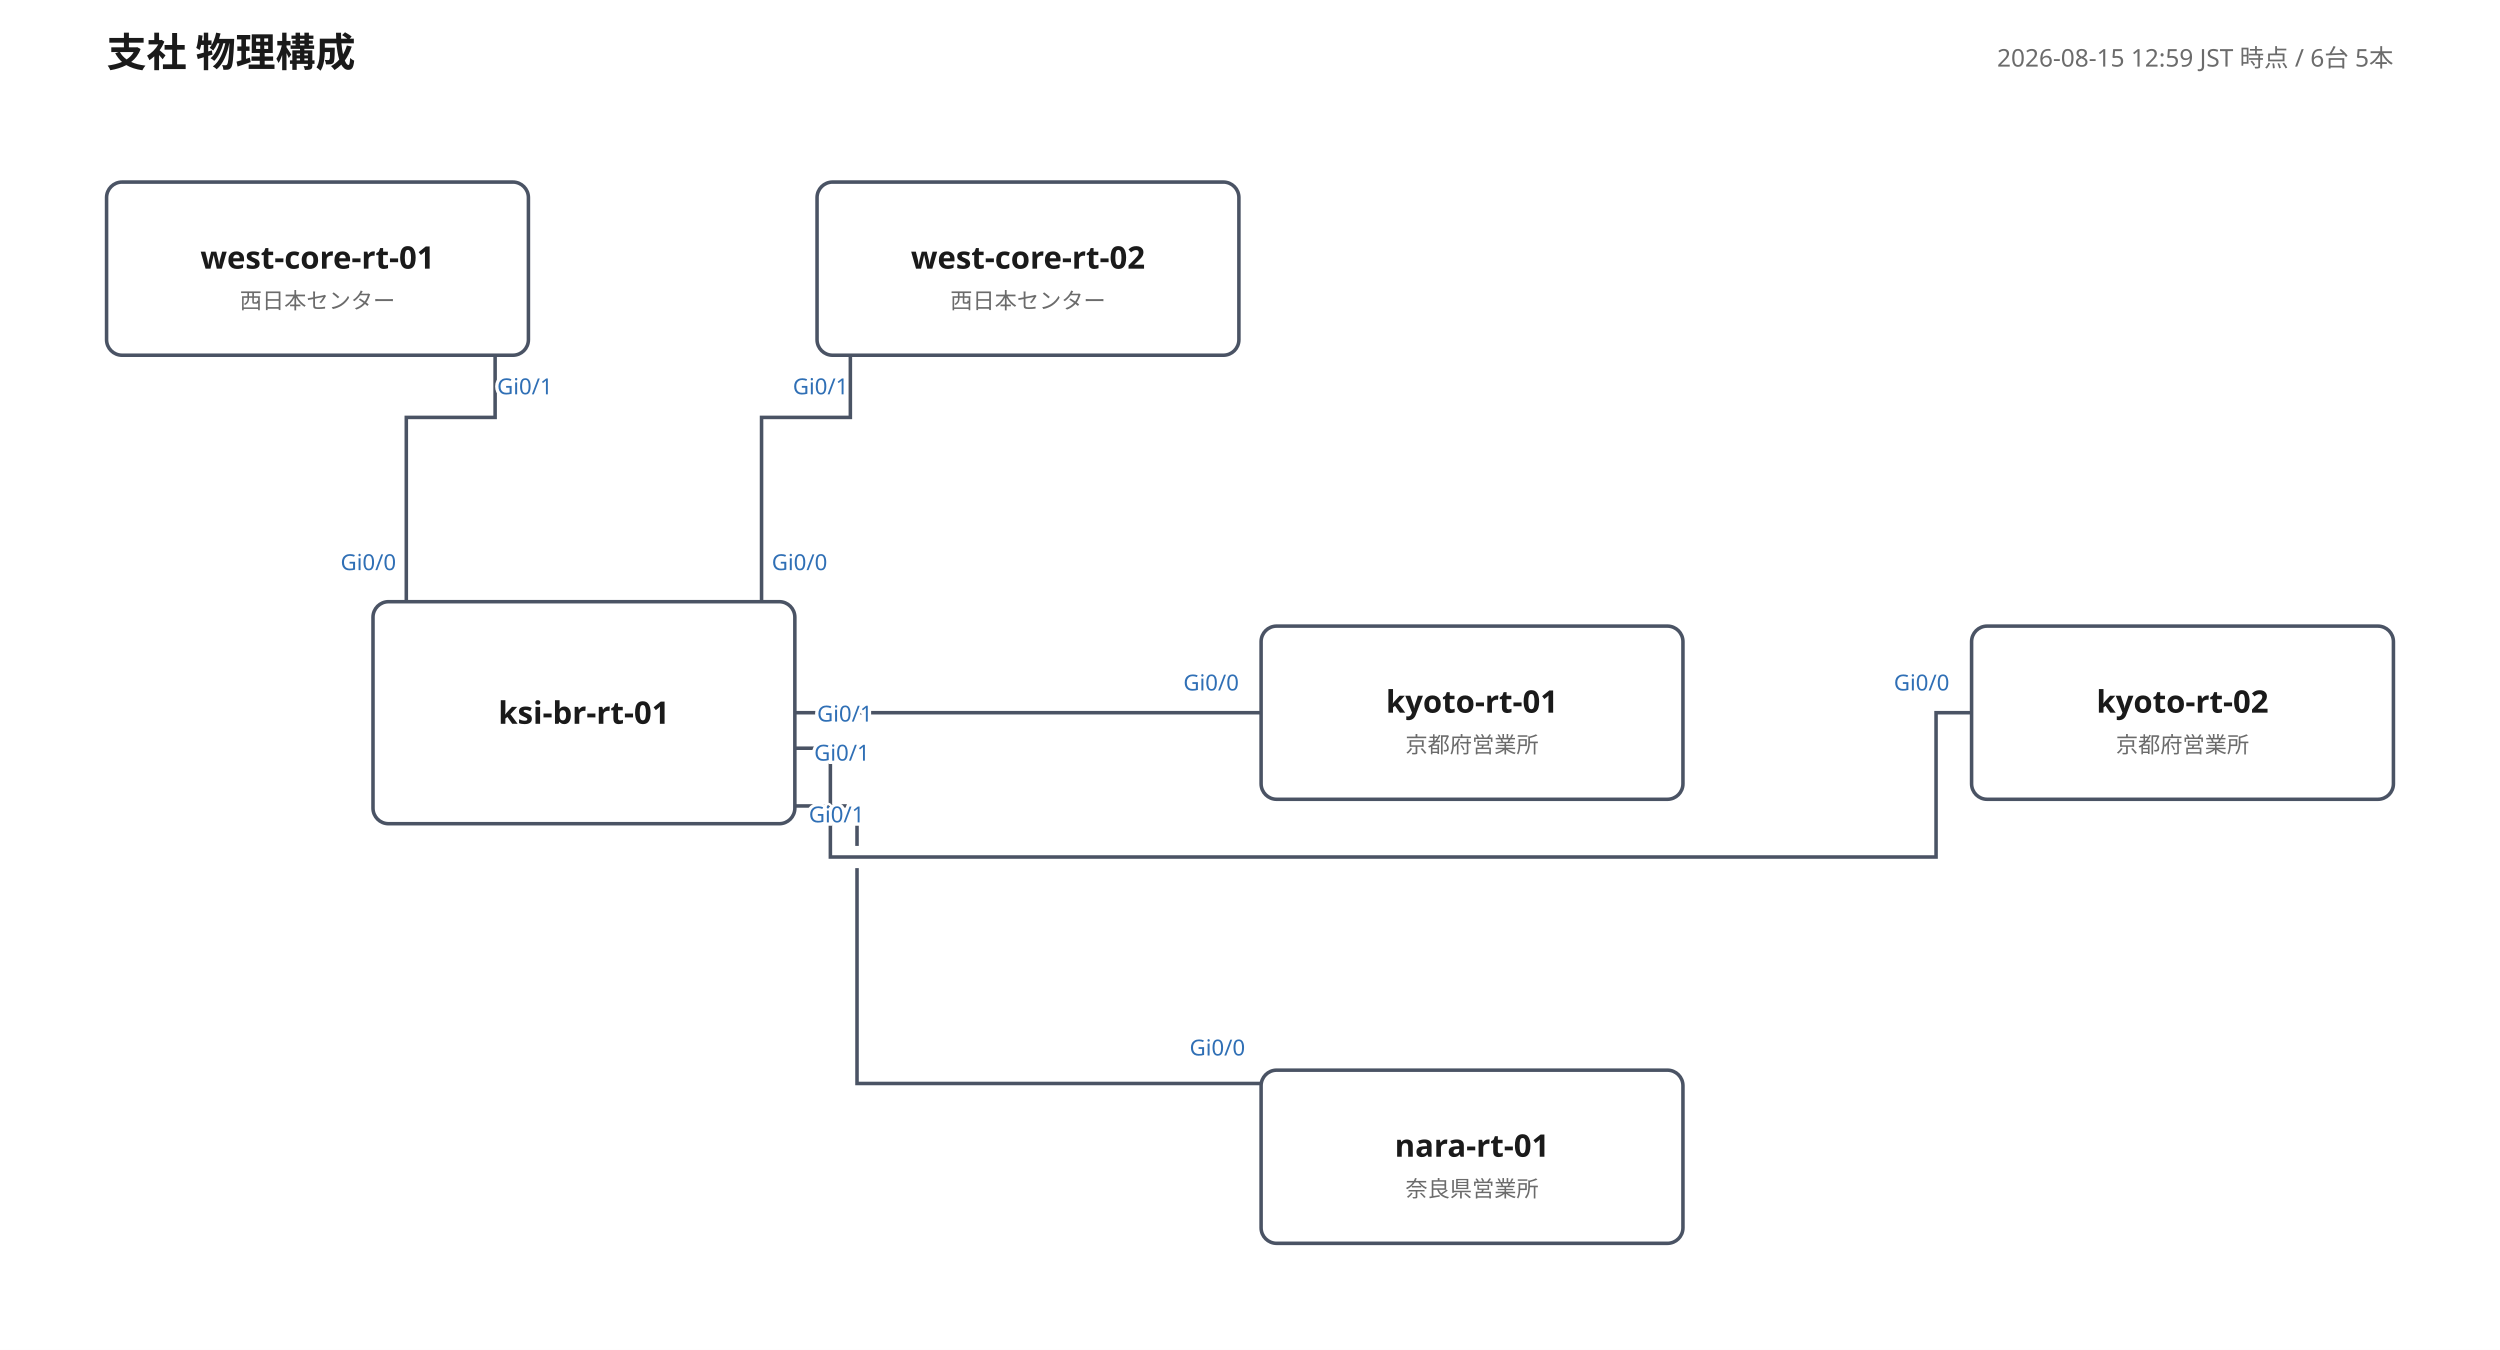
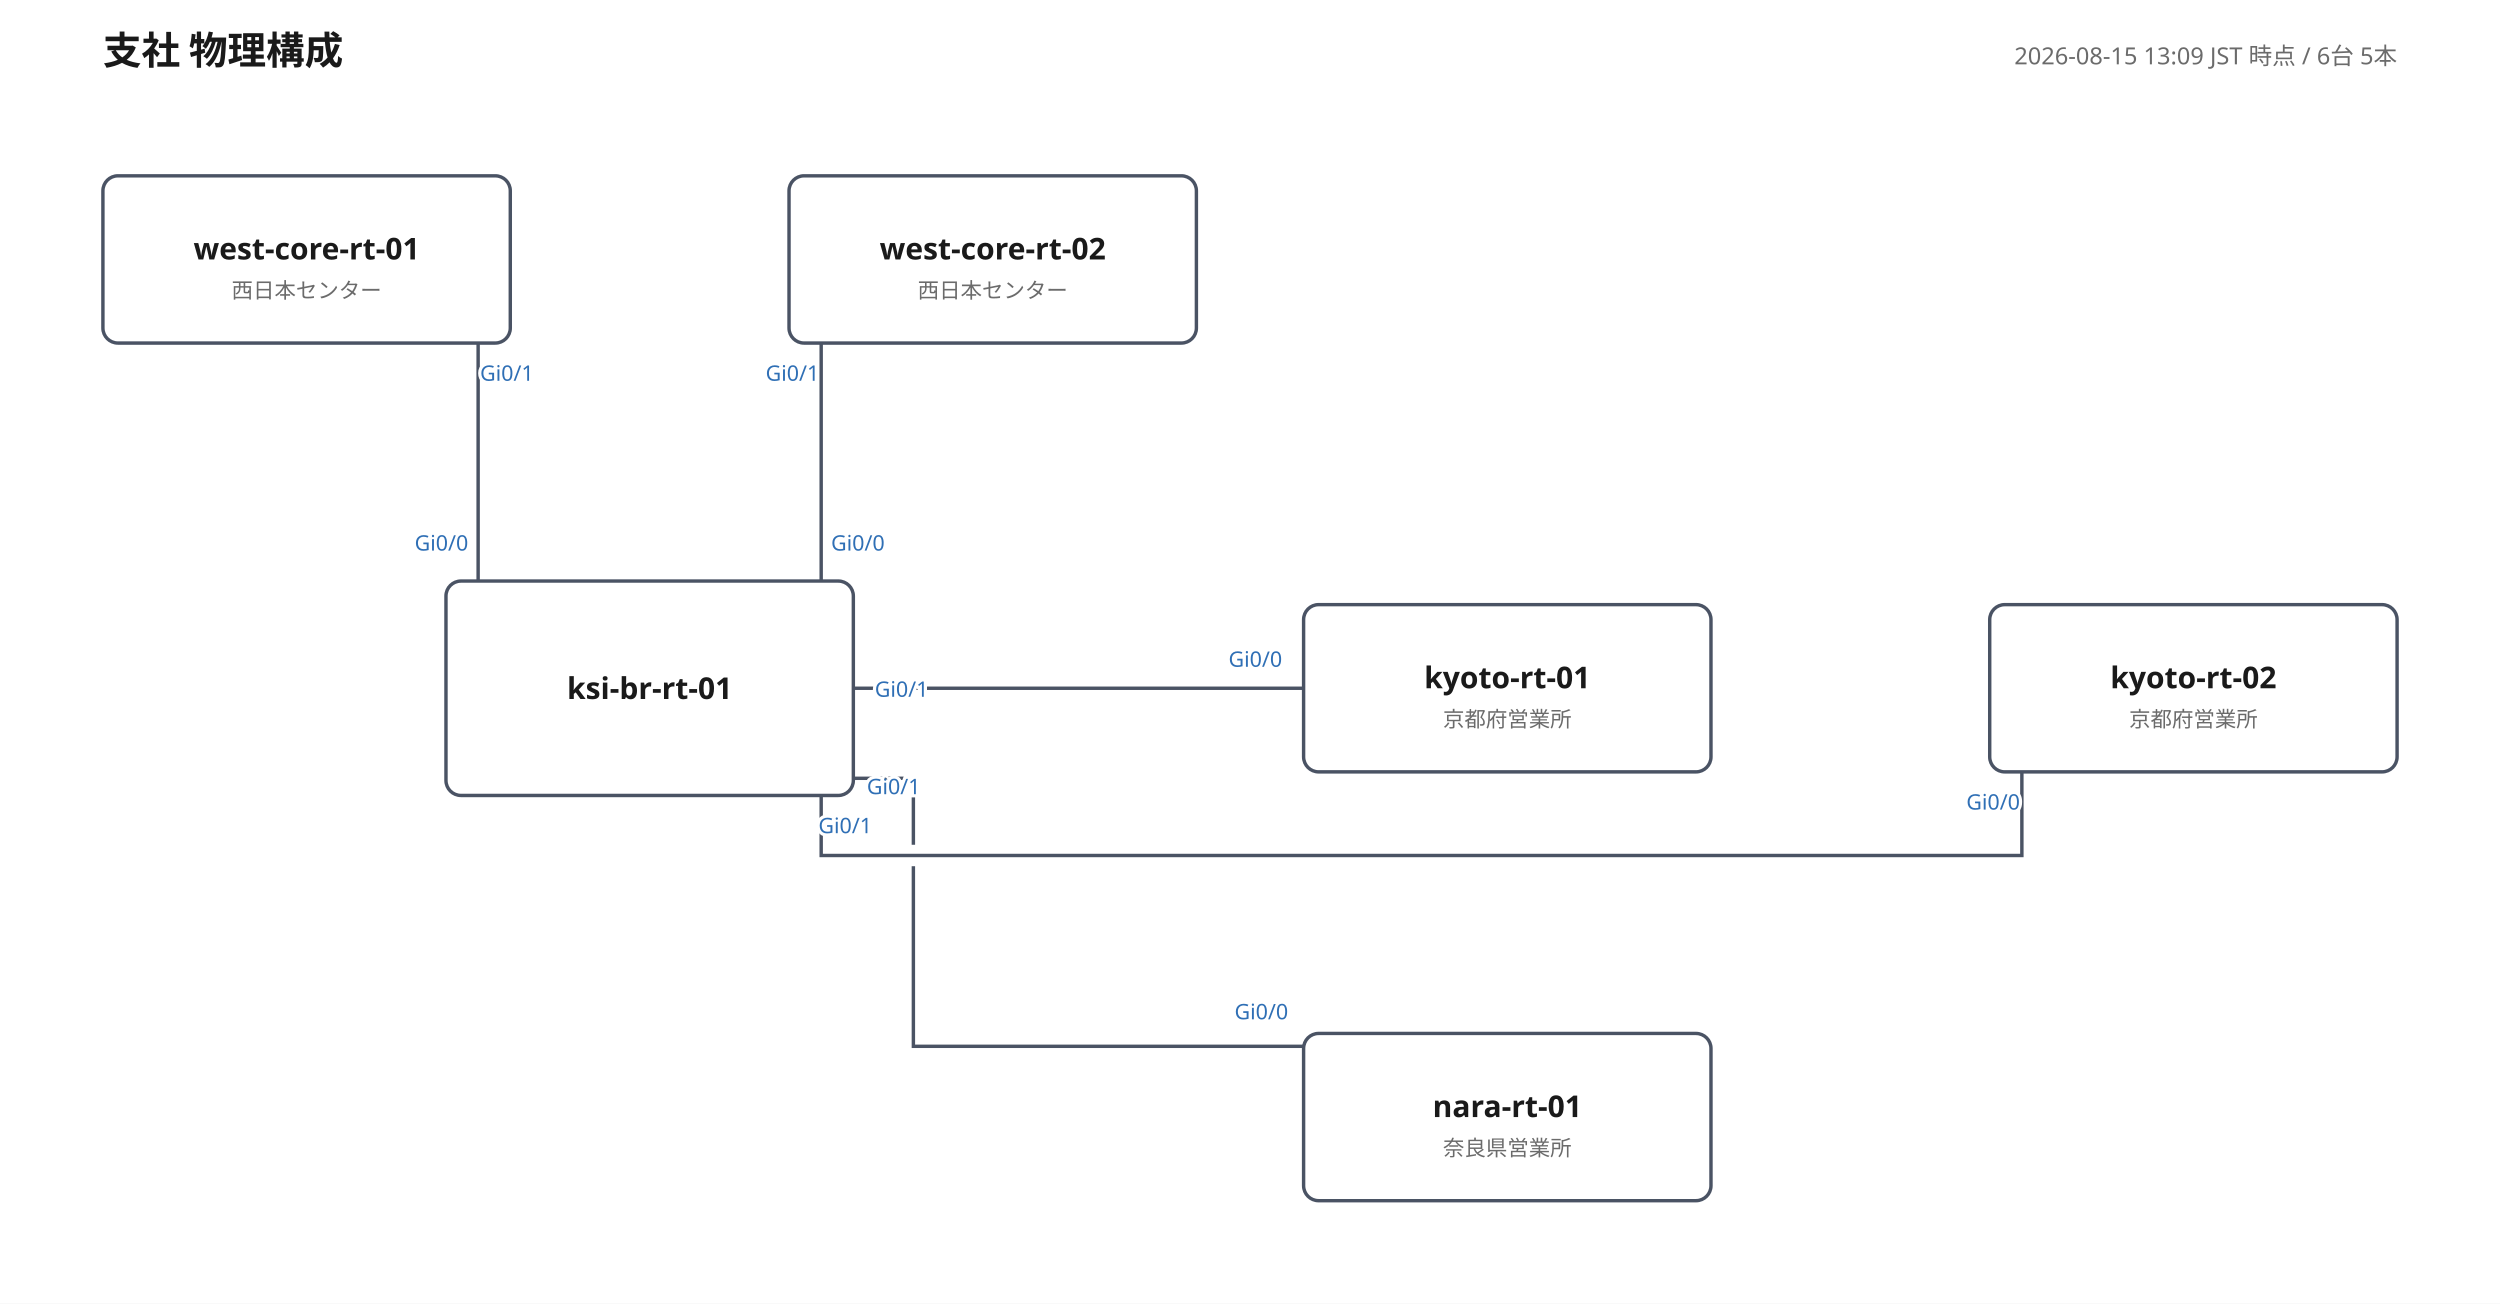
- <svg xmlns="http://www.w3.org/2000/svg" width="1126" height="608" viewBox="0 0 1126 608" font-family="'Yu Gothic', 'Hiragino Kaku Gothic ProN', Meiryo, 'Noto Sans JP', sans-serif">
+ <svg xmlns="http://www.w3.org/2000/svg" width="1166" height="608" viewBox="0 0 1166 608" font-family="'Yu Gothic', 'Hiragino Kaku Gothic ProN', Meiryo, 'Noto Sans JP', sans-serif">
  <rect width="100%" height="100%" fill="#ffffff" />
  <text x="48" y="30" font-size="18" font-weight="700" fill="#1a1a1a">支社 物理構成</text>
-   <text x="1078" y="30" font-size="11" fill="#6b6b6b" text-anchor="end">2026-08-15 12:59 JST 時点 / 6台 5本</text>
-   <polyline points="183,271 183,188 223,188 223,160" fill="none" stroke="#4a5364" stroke-width="1.6" />
-   <text class="port-label" x="178.4" y="256.8" font-size="10" fill="#2f6fb5" text-anchor="end" paint-order="stroke" stroke="#ffffff" stroke-width="3">Gi0/0</text>
+   <text x="1118" y="30" font-size="11" fill="#6b6b6b" text-anchor="end">2026-08-15 13:09 JST 時点 / 6台 5本</text>
+   <polyline points="223,271 223,160" fill="none" stroke="#4a5364" stroke-width="1.6" />
+   <text class="port-label" x="218.4" y="256.8" font-size="10" fill="#2f6fb5" text-anchor="end" paint-order="stroke" stroke="#ffffff" stroke-width="3">Gi0/0</text>
  <text class="port-label" x="223.9" y="177.6" font-size="10" fill="#2f6fb5" text-anchor="start" paint-order="stroke" stroke="#ffffff" stroke-width="3">Gi0/1</text>
-   <polyline points="343,271 343,188 383,188 383,160" fill="none" stroke="#4a5364" stroke-width="1.6" />
-   <text class="port-label" x="347.6" y="256.8" font-size="10" fill="#2f6fb5" text-anchor="start" paint-order="stroke" stroke="#ffffff" stroke-width="3">Gi0/0</text>
+   <polyline points="383,271 383,160" fill="none" stroke="#4a5364" stroke-width="1.6" />
+   <text class="port-label" x="387.6" y="256.8" font-size="10" fill="#2f6fb5" text-anchor="start" paint-order="stroke" stroke="#ffffff" stroke-width="3">Gi0/0</text>
  <text class="port-label" x="382.1" y="177.6" font-size="10" fill="#2f6fb5" text-anchor="end" paint-order="stroke" stroke="#ffffff" stroke-width="3">Gi0/1</text>
-   <polyline points="568,321 358,321" fill="none" stroke="#4a5364" stroke-width="1.6" />
-   <text class="port-label" x="558.0" y="311.0" font-size="10" fill="#2f6fb5" text-anchor="end" paint-order="stroke" stroke="#ffffff" stroke-width="3">Gi0/0</text>
-   <text class="port-label" x="368.0" y="325.0" font-size="10" fill="#2f6fb5" text-anchor="start" paint-order="stroke" stroke="#ffffff" stroke-width="3">Gi0/1</text>
-   <polyline points="888,321 872,321 872,386 374,386 374,337 358,337" fill="none" stroke="#4a5364" stroke-width="1.6" />
-   <text class="port-label" x="878.0" y="311.0" font-size="10" fill="#2f6fb5" text-anchor="end" paint-order="stroke" stroke="#ffffff" stroke-width="3">Gi0/0</text>
-   <text class="port-label" x="366.7" y="342.6" font-size="10" fill="#2f6fb5" text-anchor="start" paint-order="stroke" stroke="#ffffff" stroke-width="3">Gi0/1</text>
-   <polyline points="568,488 386,488 386,391" fill="none" stroke="#4a5364" stroke-width="1.6" />
-   <polyline points="386,381 386,363 358,363" fill="none" stroke="#4a5364" stroke-width="1.6" />
-   <text class="port-label" x="560.8" y="475.4" font-size="10" fill="#2f6fb5" text-anchor="end" paint-order="stroke" stroke="#ffffff" stroke-width="3">Gi0/0</text>
-   <text class="port-label" x="364.3" y="370.4" font-size="10" fill="#2f6fb5" text-anchor="start" paint-order="stroke" stroke="#ffffff" stroke-width="3">Gi0/1</text>
+   <polyline points="608,321 398,321" fill="none" stroke="#4a5364" stroke-width="1.6" />
+   <text class="port-label" x="598.0" y="311.0" font-size="10" fill="#2f6fb5" text-anchor="end" paint-order="stroke" stroke="#ffffff" stroke-width="3">Gi0/0</text>
+   <text class="port-label" x="408.0" y="325.0" font-size="10" fill="#2f6fb5" text-anchor="start" paint-order="stroke" stroke="#ffffff" stroke-width="3">Gi0/1</text>
+   <polyline points="943,360 943,399 383,399 383,371" fill="none" stroke="#4a5364" stroke-width="1.6" />
+   <text class="port-label" x="942.1" y="377.6" font-size="10" fill="#2f6fb5" text-anchor="end" paint-order="stroke" stroke="#ffffff" stroke-width="3">Gi0/0</text>
+   <text class="port-label" x="381.7" y="388.6" font-size="10" fill="#2f6fb5" text-anchor="start" paint-order="stroke" stroke="#ffffff" stroke-width="3">Gi0/1</text>
+   <polyline points="608,488 426,488 426,404" fill="none" stroke="#4a5364" stroke-width="1.6" />
+   <polyline points="426,394 426,363 398,363" fill="none" stroke="#4a5364" stroke-width="1.6" />
+   <text class="port-label" x="600.8" y="475.4" font-size="10" fill="#2f6fb5" text-anchor="end" paint-order="stroke" stroke="#ffffff" stroke-width="3">Gi0/0</text>
+   <text class="port-label" x="404.3" y="370.4" font-size="10" fill="#2f6fb5" text-anchor="start" paint-order="stroke" stroke="#ffffff" stroke-width="3">Gi0/1</text>
  <g>
    <rect x="48" y="82" width="190" height="78" rx="7" fill="#ffffff" stroke="#4a5364" stroke-width="1.6" />
    <text x="143" y="121" font-size="14" font-weight="700" fill="#1a1a1a" text-anchor="middle">west-core-rt-01</text>
    <text x="143" y="139" font-size="10" fill="#6b6b6b" text-anchor="middle">西日本センター</text>
  </g>
  <g>
    <rect x="368" y="82" width="190" height="78" rx="7" fill="#ffffff" stroke="#4a5364" stroke-width="1.6" />
    <text x="463" y="121" font-size="14" font-weight="700" fill="#1a1a1a" text-anchor="middle">west-core-rt-02</text>
    <text x="463" y="139" font-size="10" fill="#6b6b6b" text-anchor="middle">西日本センター</text>
  </g>
  <g>
-     <rect x="168" y="271" width="190" height="100" rx="7" fill="#ffffff" stroke="#4a5364" stroke-width="1.6" />
-     <text x="263" y="326" font-size="14" font-weight="700" fill="#1a1a1a" text-anchor="middle">ksi-br-rt-01</text>
+     <rect x="208" y="271" width="190" height="100" rx="7" fill="#ffffff" stroke="#4a5364" stroke-width="1.6" />
+     <text x="303" y="326" font-size="14" font-weight="700" fill="#1a1a1a" text-anchor="middle">ksi-br-rt-01</text>
  </g>
  <g>
-     <rect x="568" y="282" width="190" height="78" rx="7" fill="#ffffff" stroke="#4a5364" stroke-width="1.6" />
-     <text x="663" y="321" font-size="14" font-weight="700" fill="#1a1a1a" text-anchor="middle">kyoto-rt-01</text>
-     <text x="663" y="339" font-size="10" fill="#6b6b6b" text-anchor="middle">京都府営業所</text>
+     <rect x="608" y="282" width="190" height="78" rx="7" fill="#ffffff" stroke="#4a5364" stroke-width="1.6" />
+     <text x="703" y="321" font-size="14" font-weight="700" fill="#1a1a1a" text-anchor="middle">kyoto-rt-01</text>
+     <text x="703" y="339" font-size="10" fill="#6b6b6b" text-anchor="middle">京都府営業所</text>
  </g>
  <g>
-     <rect x="888" y="282" width="190" height="78" rx="7" fill="#ffffff" stroke="#4a5364" stroke-width="1.6" />
-     <text x="983" y="321" font-size="14" font-weight="700" fill="#1a1a1a" text-anchor="middle">kyoto-rt-02</text>
-     <text x="983" y="339" font-size="10" fill="#6b6b6b" text-anchor="middle">京都府営業所</text>
+     <rect x="928" y="282" width="190" height="78" rx="7" fill="#ffffff" stroke="#4a5364" stroke-width="1.6" />
+     <text x="1023" y="321" font-size="14" font-weight="700" fill="#1a1a1a" text-anchor="middle">kyoto-rt-02</text>
+     <text x="1023" y="339" font-size="10" fill="#6b6b6b" text-anchor="middle">京都府営業所</text>
  </g>
  <g>
-     <rect x="568" y="482" width="190" height="78" rx="7" fill="#ffffff" stroke="#4a5364" stroke-width="1.6" />
-     <text x="663" y="521" font-size="14" font-weight="700" fill="#1a1a1a" text-anchor="middle">nara-rt-01</text>
-     <text x="663" y="539" font-size="10" fill="#6b6b6b" text-anchor="middle">奈良県営業所</text>
+     <rect x="608" y="482" width="190" height="78" rx="7" fill="#ffffff" stroke="#4a5364" stroke-width="1.6" />
+     <text x="703" y="521" font-size="14" font-weight="700" fill="#1a1a1a" text-anchor="middle">nara-rt-01</text>
+     <text x="703" y="539" font-size="10" fill="#6b6b6b" text-anchor="middle">奈良県営業所</text>
  </g>
</svg>
